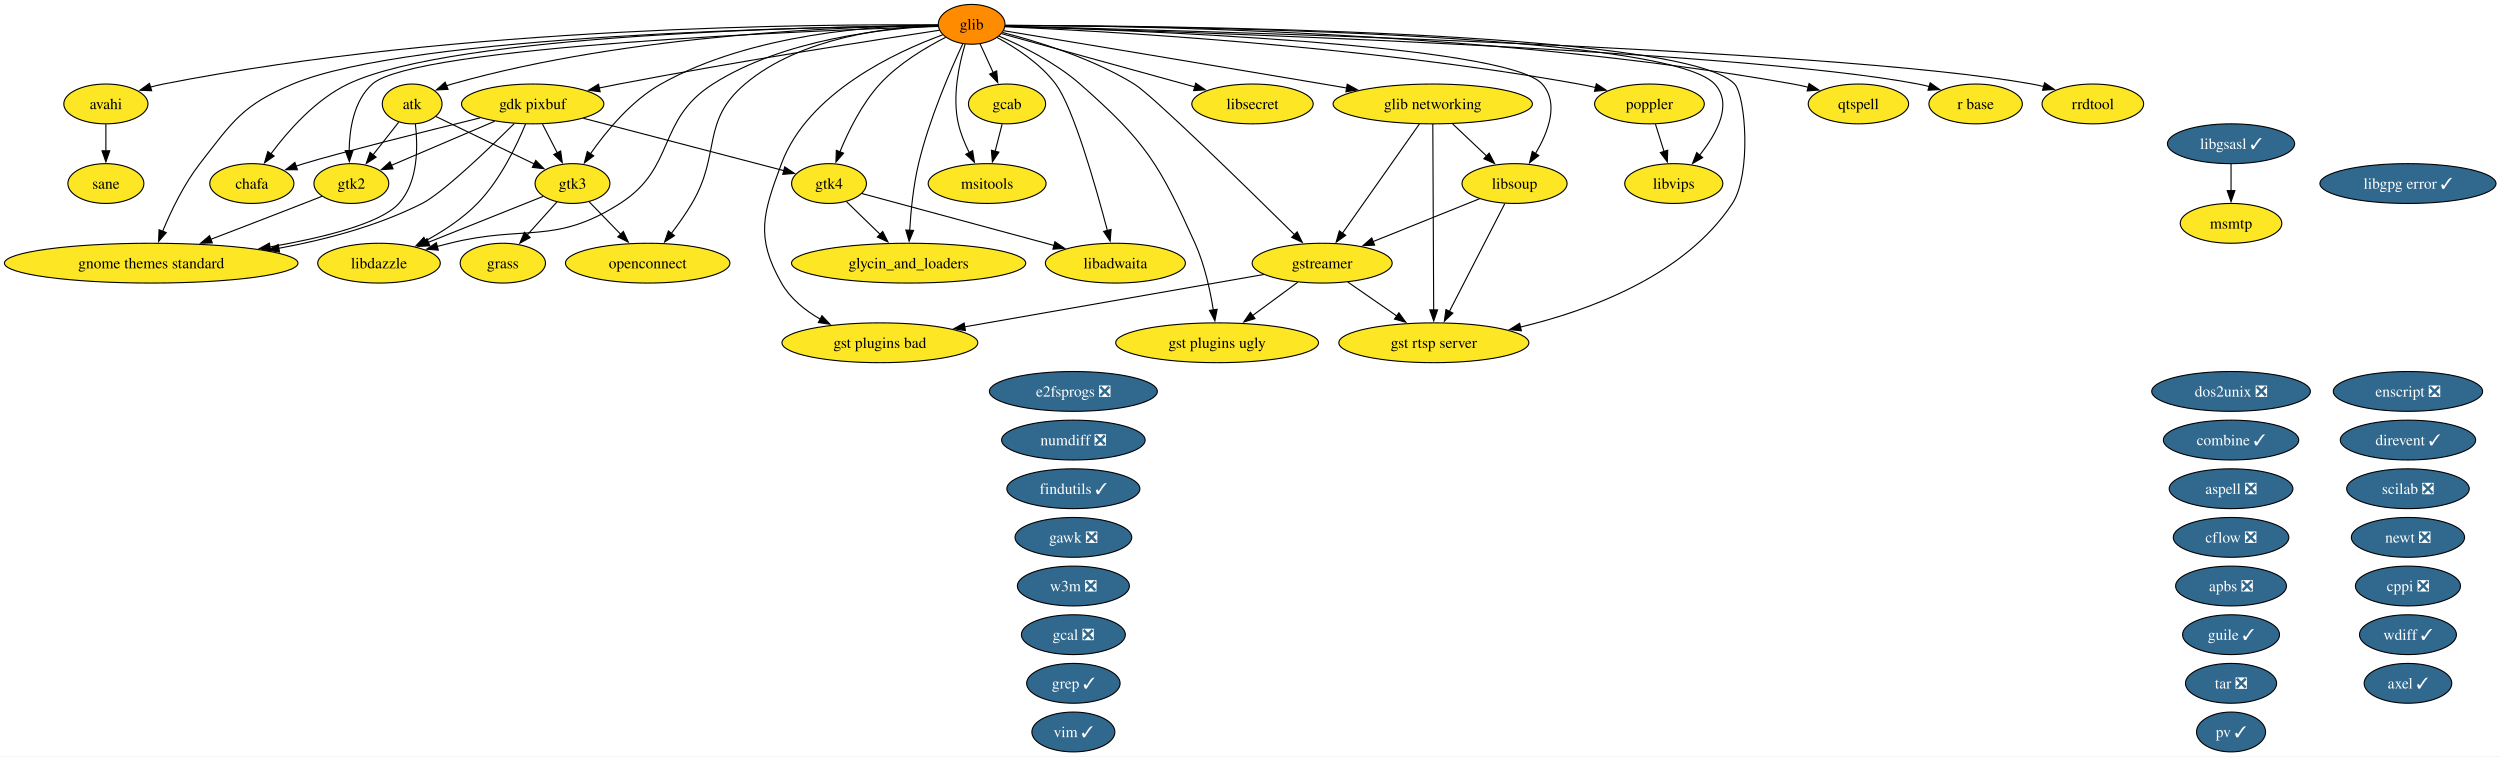
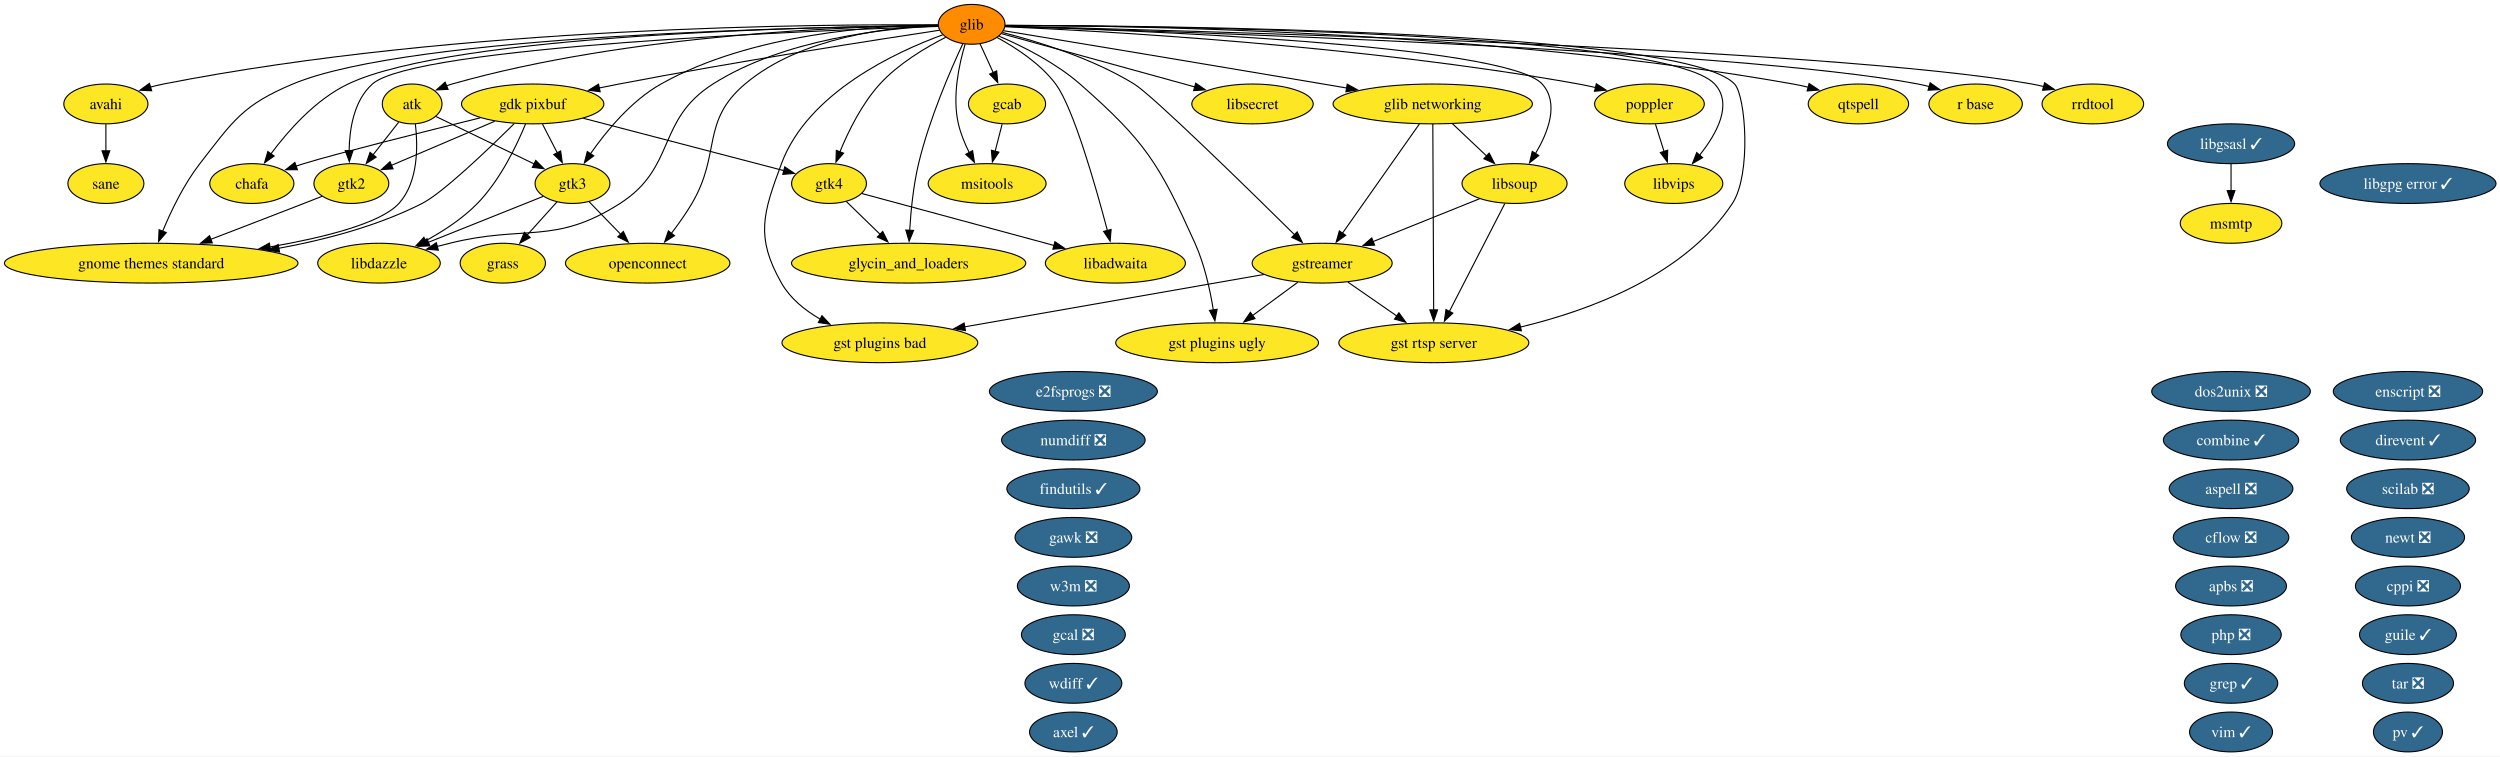
<svg xmlns="http://www.w3.org/2000/svg" xmlns:xlink="http://www.w3.org/1999/xlink" width="2261pt" height="684pt" viewBox="0.00 0.00 2261.00 684.00">
  <g id="graph0" class="graph" transform="scale(1 1) rotate(0) translate(4 680)">
    <polygon fill="white" stroke="none" points="-4,4 -4,-680 2257.37,-680 2257.37,4 -4,4" />
    <g id="node1" class="node">
      <g id="a_node1">
        <a xlink:href="https://github.com/conda-forge/apbs-feedstock/pull/11" xlink:title="apbs ❎">
          <ellipse fill="#31688e" stroke="black" cx="2013.76" cy="-150" rx="50.16" ry="18" />
          <text xml:space="preserve" text-anchor="middle" x="2013.76" y="-145.32" font-family="Times,serif" font-size="14.00" fill="white">apbs ❎</text>
        </a>
      </g>
    </g>
    <g id="node2" class="node">
      <g id="a_node2">
        <a xlink:href="https://github.com/conda-forge/aspell-feedstock/pull/5" xlink:title="aspell ❎">
          <ellipse fill="#31688e" stroke="black" cx="2013.76" cy="-238" rx="55.94" ry="18" />
          <text xml:space="preserve" text-anchor="middle" x="2013.76" y="-233.32" font-family="Times,serif" font-size="14.00" fill="white">aspell ❎</text>
        </a>
      </g>
    </g>
    <g id="node3" class="node">
      <g id="a_node3">
        <a xlink:href="https://github.com/conda-forge/atk-feedstock" xlink:title="atk">
          <ellipse fill="#fde725" stroke="black" cx="368.76" cy="-586" rx="27.01" ry="18" />
          <text xml:space="preserve" text-anchor="middle" x="368.76" y="-581.33" font-family="Times,serif" font-size="14.00">atk</text>
        </a>
      </g>
    </g>
    <g id="node22" class="node">
      <g id="a_node22">
        <a xlink:href="https://github.com/conda-forge/gnome-themes-standard-feedstock" xlink:title="gnome themes standard">
          <ellipse fill="#fde725" stroke="black" cx="132.76" cy="-442" rx="132.76" ry="18" />
          <text xml:space="preserve" text-anchor="middle" x="132.76" y="-437.32" font-family="Times,serif" font-size="14.00">gnome themes standard</text>
        </a>
      </g>
    </g>
    <g id="edge1" class="edge">
      <path fill="none" stroke="black" d="M371.67,-567.91C374.01,-548.06 374.45,-515.52 356.76,-496 340.48,-478.04 289.32,-465.2 239.99,-456.66" />
      <polygon fill="black" stroke="black" points="240.78,-453.24 230.34,-455.04 239.63,-460.14 240.78,-453.24" />
    </g>
    <g id="node29" class="node">
      <g id="a_node29">
        <a xlink:href="https://github.com/conda-forge/gtk2-feedstock" xlink:title="gtk2">
          <ellipse fill="#fde725" stroke="black" cx="313.76" cy="-514" rx="33.85" ry="18" />
          <text xml:space="preserve" text-anchor="middle" x="313.76" y="-509.32" font-family="Times,serif" font-size="14.00">gtk2</text>
        </a>
      </g>
    </g>
    <g id="edge2" class="edge">
      <path fill="none" stroke="black" d="M356.55,-569.46C349.74,-560.8 341.09,-549.79 333.36,-539.95" />
      <polygon fill="black" stroke="black" points="336.17,-537.87 327.24,-532.17 330.67,-542.19 336.17,-537.87" />
    </g>
    <g id="node30" class="node">
      <g id="a_node30">
        <a xlink:href="https://github.com/conda-forge/gtk3-feedstock" xlink:title="gtk3">
          <ellipse fill="#fde725" stroke="black" cx="513.76" cy="-514" rx="33.85" ry="18" />
          <text xml:space="preserve" text-anchor="middle" x="513.76" y="-509.32" font-family="Times,serif" font-size="14.00">gtk3</text>
        </a>
      </g>
    </g>
    <g id="edge3" class="edge">
      <path fill="none" stroke="black" d="M390.15,-574.67C413.62,-563.34 451.63,-544.99 479.31,-531.63" />
      <polygon fill="black" stroke="black" points="480.52,-534.93 488,-527.43 477.47,-528.63 480.52,-534.93" />
    </g>
    <g id="node4" class="node">
      <g id="a_node4">
        <a xlink:href="https://github.com/conda-forge/avahi-feedstock" xlink:title="avahi">
          <ellipse fill="#fde725" stroke="black" cx="91.76" cy="-586" rx="38.06" ry="18" />
          <text xml:space="preserve" text-anchor="middle" x="91.76" y="-581.33" font-family="Times,serif" font-size="14.00">avahi</text>
        </a>
      </g>
    </g>
-     <g id="node50" class="node">
-       <g id="a_node50">
+     <g id="node51" class="node">
+       <g id="a_node51">
        <a xlink:href="https://github.com/conda-forge/sane-feedstock" xlink:title="sane">
          <ellipse fill="#fde725" stroke="black" cx="91.76" cy="-514" rx="34.37" ry="18" />
          <text xml:space="preserve" text-anchor="middle" x="91.76" y="-509.32" font-family="Times,serif" font-size="14.00">sane</text>
        </a>
      </g>
    </g>
    <g id="edge4" class="edge">
      <path fill="none" stroke="black" d="M91.76,-567.7C91.76,-560.41 91.76,-551.73 91.76,-543.54" />
      <polygon fill="black" stroke="black" points="95.26,-543.62 91.76,-533.62 88.26,-543.62 95.26,-543.62" />
    </g>
    <g id="node5" class="node">
      <g id="a_node5">
        <a xlink:href="https://github.com/conda-forge/axel-feedstock/pull/7" xlink:title="axel ✓">
-           <ellipse fill="#31688e" stroke="black" cx="2173.76" cy="-62" rx="39.63" ry="18" />
-           <text xml:space="preserve" text-anchor="middle" x="2173.76" y="-57.33" font-family="Times,serif" font-size="14.00" fill="white">axel ✓</text>
+           <ellipse fill="#31688e" stroke="black" cx="966.76" cy="-18" rx="39.63" ry="18" />
+           <text xml:space="preserve" text-anchor="middle" x="966.76" y="-13.32" font-family="Times,serif" font-size="14.00" fill="white">axel ✓</text>
        </a>
      </g>
    </g>
    <g id="node6" class="node">
      <g id="a_node6">
        <a xlink:href="https://github.com/conda-forge/cflow-feedstock/pull/3" xlink:title="cflow ❎">
          <ellipse fill="#31688e" stroke="black" cx="2013.76" cy="-194" rx="52.26" ry="18" />
          <text xml:space="preserve" text-anchor="middle" x="2013.76" y="-189.32" font-family="Times,serif" font-size="14.00" fill="white">cflow ❎</text>
        </a>
      </g>
    </g>
    <g id="node7" class="node">
      <g id="a_node7">
        <a xlink:href="https://github.com/conda-forge/chafa-feedstock" xlink:title="chafa">
          <ellipse fill="#fde725" stroke="black" cx="223.76" cy="-514" rx="38.06" ry="18" />
          <text xml:space="preserve" text-anchor="middle" x="223.76" y="-509.32" font-family="Times,serif" font-size="14.00">chafa</text>
        </a>
      </g>
    </g>
    <g id="node8" class="node">
      <g id="a_node8">
        <a xlink:href="https://github.com/conda-forge/combine-feedstock/pull/2" xlink:title="combine ✓">
          <ellipse fill="#31688e" stroke="black" cx="2013.76" cy="-282" rx="61.2" ry="18" />
          <text xml:space="preserve" text-anchor="middle" x="2013.76" y="-277.32" font-family="Times,serif" font-size="14.00" fill="white">combine ✓</text>
        </a>
      </g>
    </g>
    <g id="node9" class="node">
      <g id="a_node9">
        <a xlink:href="https://github.com/conda-forge/cppi-feedstock/pull/3" xlink:title="cppi ❎">
          <ellipse fill="#31688e" stroke="black" cx="2173.76" cy="-150" rx="47.53" ry="18" />
          <text xml:space="preserve" text-anchor="middle" x="2173.76" y="-145.32" font-family="Times,serif" font-size="14.00" fill="white">cppi ❎</text>
        </a>
      </g>
    </g>
    <g id="node10" class="node">
      <g id="a_node10">
        <a xlink:href="https://github.com/conda-forge/direvent-feedstock/pull/3" xlink:title="direvent ✓">
          <ellipse fill="#31688e" stroke="black" cx="2173.76" cy="-282" rx="61.2" ry="18" />
          <text xml:space="preserve" text-anchor="middle" x="2173.76" y="-277.32" font-family="Times,serif" font-size="14.00" fill="white">direvent ✓</text>
        </a>
      </g>
    </g>
    <g id="node11" class="node">
      <g id="a_node11">
        <a xlink:href="https://github.com/conda-forge/dos2unix-feedstock/pull/23" xlink:title="dos2unix ❎">
          <ellipse fill="#31688e" stroke="black" cx="2013.76" cy="-326" rx="71.73" ry="18" />
          <text xml:space="preserve" text-anchor="middle" x="2013.76" y="-321.32" font-family="Times,serif" font-size="14.00" fill="white">dos2unix ❎</text>
        </a>
      </g>
    </g>
    <g id="node12" class="node">
      <g id="a_node12">
        <a xlink:href="https://github.com/conda-forge/e2fsprogs-feedstock/pull/18" xlink:title="e2fsprogs ❎">
          <ellipse fill="#31688e" stroke="black" cx="966.76" cy="-326" rx="75.94" ry="18" />
          <text xml:space="preserve" text-anchor="middle" x="966.76" y="-321.32" font-family="Times,serif" font-size="14.00" fill="white">e2fsprogs ❎</text>
        </a>
      </g>
    </g>
    <g id="node13" class="node">
      <g id="a_node13">
        <a xlink:href="https://github.com/conda-forge/enscript-feedstock/pull/2" xlink:title="enscript ❎">
          <ellipse fill="#31688e" stroke="black" cx="2173.76" cy="-326" rx="67.52" ry="18" />
          <text xml:space="preserve" text-anchor="middle" x="2173.76" y="-321.32" font-family="Times,serif" font-size="14.00" fill="white">enscript ❎</text>
        </a>
      </g>
    </g>
    <g id="node14" class="node">
      <g id="a_node14">
        <a xlink:href="https://github.com/conda-forge/findutils-feedstock/pull/17" xlink:title="findutils ✓">
          <ellipse fill="#31688e" stroke="black" cx="966.76" cy="-238" rx="60.15" ry="18" />
          <text xml:space="preserve" text-anchor="middle" x="966.76" y="-233.32" font-family="Times,serif" font-size="14.00" fill="white">findutils ✓</text>
        </a>
      </g>
    </g>
    <g id="node15" class="node">
      <g id="a_node15">
        <a xlink:href="https://github.com/conda-forge/gawk-feedstock/pull/28" xlink:title="gawk ❎">
          <ellipse fill="#31688e" stroke="black" cx="966.76" cy="-194" rx="52.79" ry="18" />
          <text xml:space="preserve" text-anchor="middle" x="966.76" y="-189.32" font-family="Times,serif" font-size="14.00" fill="white">gawk ❎</text>
        </a>
      </g>
    </g>
    <g id="node16" class="node">
      <g id="a_node16">
        <a xlink:href="https://github.com/conda-forge/gcab-feedstock" xlink:title="gcab">
          <ellipse fill="#fde725" stroke="black" cx="906.76" cy="-586" rx="34.9" ry="18" />
          <text xml:space="preserve" text-anchor="middle" x="906.76" y="-581.33" font-family="Times,serif" font-size="14.00">gcab</text>
        </a>
      </g>
    </g>
    <g id="node40" class="node">
      <g id="a_node40">
        <a xlink:href="https://github.com/conda-forge/msitools-feedstock" xlink:title="msitools">
          <ellipse fill="#fde725" stroke="black" cx="888.76" cy="-514" rx="53.31" ry="18" />
          <text xml:space="preserve" text-anchor="middle" x="888.76" y="-509.32" font-family="Times,serif" font-size="14.00">msitools</text>
        </a>
      </g>
    </g>
    <g id="edge5" class="edge">
      <path fill="none" stroke="black" d="M902.31,-567.7C900.41,-560.32 898.15,-551.52 896.02,-543.25" />
      <polygon fill="black" stroke="black" points="899.41,-542.38 893.53,-533.57 892.63,-544.13 899.41,-542.38" />
    </g>
    <g id="node17" class="node">
      <g id="a_node17">
        <a xlink:href="https://github.com/conda-forge/gcal-feedstock/pull/3" xlink:title="gcal ❎">
          <ellipse fill="#31688e" stroke="black" cx="966.76" cy="-106" rx="47" ry="18" />
          <text xml:space="preserve" text-anchor="middle" x="966.76" y="-101.33" font-family="Times,serif" font-size="14.00" fill="white">gcal ❎</text>
        </a>
      </g>
    </g>
    <g id="node18" class="node">
      <g id="a_node18">
        <a xlink:href="https://github.com/conda-forge/gdk-pixbuf-feedstock" xlink:title="gdk pixbuf">
          <ellipse fill="#fde725" stroke="black" cx="477.76" cy="-586" rx="64.36" ry="18" />
          <text xml:space="preserve" text-anchor="middle" x="477.76" y="-581.33" font-family="Times,serif" font-size="14.00">gdk pixbuf</text>
        </a>
      </g>
    </g>
    <g id="edge6" class="edge">
      <path fill="none" stroke="black" d="M430.37,-573.43C378.95,-560.78 300.27,-541.09 270.76,-532 268.4,-531.27 265.98,-530.5 263.55,-529.7" />
      <polygon fill="black" stroke="black" points="264.97,-526.48 254.37,-526.54 262.69,-533.1 264.97,-526.48" />
    </g>
    <g id="edge7" class="edge">
      <path fill="none" stroke="black" d="M461.09,-568.25C437.8,-545.18 396.3,-505.42 377.76,-496 337.87,-475.73 290.5,-463.19 248.1,-455.45" />
      <polygon fill="black" stroke="black" points="248.8,-452.02 238.35,-453.74 247.6,-458.91 248.8,-452.02" />
    </g>
    <g id="edge8" class="edge">
      <path fill="none" stroke="black" d="M443.38,-570.33C416.01,-558.65 377.82,-542.35 349.99,-530.46" />
      <polygon fill="black" stroke="black" points="351.46,-527.29 340.89,-526.58 348.71,-533.73 351.46,-527.29" />
    </g>
    <g id="edge9" class="edge">
      <path fill="none" stroke="black" d="M486.65,-567.7C490.68,-559.87 495.53,-550.44 500.01,-541.73" />
      <polygon fill="black" stroke="black" points="503.05,-543.46 504.51,-532.97 496.83,-540.26 503.05,-543.46" />
    </g>
    <g id="node31" class="node">
      <g id="a_node31">
        <a xlink:href="https://github.com/conda-forge/gtk4-feedstock" xlink:title="gtk4">
          <ellipse fill="#fde725" stroke="black" cx="745.76" cy="-514" rx="33.85" ry="18" />
          <text xml:space="preserve" text-anchor="middle" x="745.76" y="-509.32" font-family="Times,serif" font-size="14.00">gtk4</text>
        </a>
      </g>
    </g>
    <g id="edge10" class="edge">
      <path fill="none" stroke="black" d="M523.52,-573.05C574.45,-559.74 656,-538.44 704.87,-525.68" />
      <polygon fill="black" stroke="black" points="705.71,-529.08 714.5,-523.16 703.94,-522.31 705.71,-529.08" />
    </g>
    <g id="node34" class="node">
      <g id="a_node34">
        <a xlink:href="https://github.com/conda-forge/libdazzle-feedstock" xlink:title="libdazzle">
          <ellipse fill="#fde725" stroke="black" cx="338.76" cy="-442" rx="55.42" ry="18" />
          <text xml:space="preserve" text-anchor="middle" x="338.76" y="-437.32" font-family="Times,serif" font-size="14.00">libdazzle</text>
        </a>
      </g>
    </g>
    <g id="edge11" class="edge">
      <path fill="none" stroke="black" d="M471.32,-567.89C463.4,-548.61 448.42,-517.19 427.76,-496 414.34,-482.24 396.63,-470.74 380.53,-462" />
      <polygon fill="black" stroke="black" points="382.6,-459.14 372.12,-457.62 379.37,-465.35 382.6,-459.14" />
    </g>
    <g id="node19" class="node">
      <g id="a_node19">
        <a xlink:href="https://github.com/conda-forge/glib-feedstock" xlink:title="glib">
          <ellipse fill="#ff8c00" stroke="black" cx="874.76" cy="-658" rx="30.16" ry="18" />
          <text xml:space="preserve" text-anchor="middle" x="874.76" y="-653.33" font-family="Times,serif" font-size="14.00">glib</text>
        </a>
      </g>
    </g>
    <g id="edge12" class="edge">
      <path fill="none" stroke="black" d="M844.4,-656.99C768.67,-656.25 565.89,-649.77 404.76,-604 403.13,-603.54 401.5,-603.01 399.86,-602.44" />
      <polygon fill="black" stroke="black" points="401.22,-599.21 390.64,-598.66 398.57,-605.69 401.22,-599.21" />
    </g>
    <g id="edge13" class="edge">
      <path fill="none" stroke="black" d="M844.11,-657.43C743.02,-658.28 411.25,-656.6 143.76,-604 139.91,-603.24 135.96,-602.29 132.02,-601.22" />
      <polygon fill="black" stroke="black" points="133.16,-597.91 122.57,-598.41 131.16,-604.62 133.16,-597.91" />
    </g>
    <g id="edge14" class="edge">
      <path fill="none" stroke="black" d="M844.41,-656.87C741.45,-656.01 406.51,-649.69 310.76,-604 281.46,-590.02 256.59,-561.81 241.04,-540.87" />
      <polygon fill="black" stroke="black" points="243.92,-538.88 235.25,-532.79 238.23,-542.96 243.92,-538.88" />
    </g>
    <g id="edge15" class="edge">
      <path fill="none" stroke="black" d="M882.34,-640.41C885.91,-632.59 890.27,-623.06 894.31,-614.23" />
      <polygon fill="black" stroke="black" points="897.4,-615.88 898.37,-605.33 891.03,-612.97 897.4,-615.88" />
    </g>
    <g id="edge16" class="edge">
      <path fill="none" stroke="black" d="M845.64,-652.66C789.44,-644.18 662.17,-624.42 555.76,-604 549.89,-602.87 543.78,-601.64 537.68,-600.38" />
      <polygon fill="black" stroke="black" points="538.76,-597.03 528.26,-598.39 537.32,-603.88 538.76,-597.03" />
    </g>
    <g id="node20" class="node">
      <g id="a_node20">
        <a xlink:href="https://github.com/conda-forge/glib-networking-feedstock" xlink:title="glib networking">
          <ellipse fill="#fde725" stroke="black" cx="1291.76" cy="-586" rx="90.14" ry="18" />
          <text xml:space="preserve" text-anchor="middle" x="1291.76" y="-581.33" font-family="Times,serif" font-size="14.00">glib networking</text>
        </a>
      </g>
    </g>
    <g id="edge17" class="edge">
      <path fill="none" stroke="black" d="M903.7,-652.22C959.59,-642.99 1086.25,-622.02 1192.76,-604 1199.64,-602.84 1206.79,-601.62 1213.96,-600.4" />
      <polygon fill="black" stroke="black" points="1214.44,-603.87 1223.7,-598.73 1213.26,-596.97 1214.44,-603.87" />
    </g>
    <g id="node21" class="node">
      <g id="a_node21">
        <a xlink:href="https://github.com/conda-forge/glycin_and_loaders-feedstock" xlink:title="glycin_and_loaders">
          <ellipse fill="#fde725" stroke="black" cx="817.76" cy="-442" rx="105.92" ry="18" />
          <text xml:space="preserve" text-anchor="middle" x="817.76" y="-437.32" font-family="Times,serif" font-size="14.00">glycin_and_loaders</text>
        </a>
      </g>
    </g>
    <g id="edge18" class="edge">
      <path fill="none" stroke="black" d="M866.77,-640.47C855.8,-616.96 836.34,-572.25 826.76,-532 822.04,-512.21 819.8,-489.37 818.73,-471.78" />
      <polygon fill="black" stroke="black" points="822.22,-471.61 818.22,-461.8 815.23,-471.96 822.22,-471.61" />
    </g>
    <g id="edge19" class="edge">
      <path fill="none" stroke="black" d="M844.18,-656.82C735.39,-655.79 367.92,-648.98 260.76,-604 215.42,-584.97 206.93,-570.82 176.76,-532 162.3,-513.4 150.74,-489.3 143.11,-470.87" />
      <polygon fill="black" stroke="black" points="146.38,-469.63 139.43,-461.64 139.88,-472.22 146.38,-469.63" />
    </g>
    <g id="node25" class="node">
      <g id="a_node25">
        <a xlink:href="https://github.com/conda-forge/gst-plugins-bad-feedstock" xlink:title="gst plugins bad">
          <ellipse fill="#fde725" stroke="black" cx="791.76" cy="-370" rx="88.56" ry="18" />
          <text xml:space="preserve" text-anchor="middle" x="791.76" y="-365.32" font-family="Times,serif" font-size="14.00">gst plugins bad</text>
        </a>
      </g>
    </g>
    <g id="edge20" class="edge">
      <path fill="none" stroke="black" d="M848.57,-648.51C806.62,-633.19 726.65,-596.37 702.76,-532 686.05,-487 679.04,-465.73 702.76,-424 710.69,-410.04 723.93,-399.36 737.79,-391.39" />
      <polygon fill="black" stroke="black" points="739.38,-394.51 746.6,-386.75 736.12,-388.31 739.38,-394.51" />
    </g>
    <g id="node26" class="node">
      <g id="a_node26">
        <a xlink:href="https://github.com/conda-forge/gst-plugins-ugly-feedstock" xlink:title="gst plugins ugly">
          <ellipse fill="#fde725" stroke="black" cx="1096.76" cy="-370" rx="91.72" ry="18" />
          <text xml:space="preserve" text-anchor="middle" x="1096.76" y="-365.32" font-family="Times,serif" font-size="14.00">gst plugins ugly</text>
        </a>
      </g>
    </g>
    <g id="edge21" class="edge">
      <path fill="none" stroke="black" d="M899.61,-647.29C920.66,-638.25 950.81,-623.27 972.76,-604 1032.08,-551.91 1044.33,-531.98 1076.76,-460 1085.41,-440.79 1090.47,-417.5 1093.34,-399.56" />
      <polygon fill="black" stroke="black" points="1096.77,-400.28 1094.74,-389.88 1089.84,-399.28 1096.77,-400.28" />
    </g>
    <g id="node27" class="node">
      <g id="a_node27">
        <a xlink:href="https://github.com/conda-forge/gst-rtsp-server-feedstock" xlink:title="gst rtsp server">
          <ellipse fill="#fde725" stroke="black" cx="1292.76" cy="-370" rx="85.93" ry="18" />
          <text xml:space="preserve" text-anchor="middle" x="1292.76" y="-365.32" font-family="Times,serif" font-size="14.00">gst rtsp server</text>
        </a>
      </g>
    </g>
    <g id="edge22" class="edge">
      <path fill="none" stroke="black" d="M905.21,-657.03C1032.74,-656.86 1519.4,-652.98 1564.76,-604 1574.92,-593.03 1579.97,-522.14 1562.76,-496 1520.07,-431.2 1434.5,-399.4 1371.08,-384.19" />
      <polygon fill="black" stroke="black" points="1371.91,-380.8 1361.38,-381.97 1370.35,-387.62 1371.91,-380.8" />
    </g>
    <g id="node28" class="node">
      <g id="a_node28">
        <a xlink:href="https://github.com/conda-forge/gstreamer-feedstock" xlink:title="gstreamer">
          <ellipse fill="#fde725" stroke="black" cx="1191.76" cy="-442" rx="63.31" ry="18" />
          <text xml:space="preserve" text-anchor="middle" x="1191.76" y="-437.32" font-family="Times,serif" font-size="14.00">gstreamer</text>
        </a>
      </g>
    </g>
    <g id="edge23" class="edge">
      <path fill="none" stroke="black" d="M902.83,-650.57C933.59,-642.71 983.64,-627.48 1021.76,-604 1038.18,-593.88 1123.73,-510.23 1166.85,-467.67" />
      <polygon fill="black" stroke="black" points="1169.15,-470.32 1173.8,-460.81 1164.23,-465.34 1169.15,-470.32" />
    </g>
    <g id="edge24" class="edge">
      <path fill="none" stroke="black" d="M844.27,-656.09C735.52,-652.56 371.1,-638.24 332.76,-604 316.09,-589.11 312.04,-563.51 311.75,-543.57" />
      <polygon fill="black" stroke="black" points="315.25,-543.9 311.94,-533.84 308.25,-543.77 315.25,-543.9" />
    </g>
    <g id="edge25" class="edge">
      <path fill="none" stroke="black" d="M844.32,-657.47C790.32,-657.01 675.74,-650.13 593.76,-604 566.84,-588.85 544.2,-561.28 529.95,-540.83" />
      <polygon fill="black" stroke="black" points="532.98,-539.05 524.5,-532.7 527.17,-542.95 532.98,-539.05" />
    </g>
    <g id="edge26" class="edge">
      <path fill="none" stroke="black" d="M851.27,-646.27C833.21,-637.08 808.58,-622.44 791.76,-604 775.46,-586.15 763.31,-561.46 755.59,-542.61" />
      <polygon fill="black" stroke="black" points="758.91,-541.47 752.02,-533.42 752.38,-544.01 758.91,-541.47" />
    </g>
    <g id="node33" class="node">
      <g id="a_node33">
        <a xlink:href="https://github.com/conda-forge/libadwaita-feedstock" xlink:title="libadwaita">
          <ellipse fill="#fde725" stroke="black" cx="1004.76" cy="-442" rx="63.31" ry="18" />
          <text xml:space="preserve" text-anchor="middle" x="1004.76" y="-437.32" font-family="Times,serif" font-size="14.00">libadwaita</text>
        </a>
      </g>
    </g>
    <g id="edge27" class="edge">
      <path fill="none" stroke="black" d="M897.69,-646.09C914.56,-636.99 936.87,-622.54 950.76,-604 966.68,-582.74 986.94,-511.63 997.55,-471.39" />
      <polygon fill="black" stroke="black" points="1000.88,-472.47 1000.01,-461.92 994.1,-470.71 1000.88,-472.47" />
    </g>
    <g id="edge28" class="edge">
      <path fill="none" stroke="black" d="M844.22,-656.5C797.02,-654.4 705.08,-644.89 640.76,-604 589.44,-571.38 607.96,-528.8 556.76,-496 497.57,-458.09 470.95,-477.02 402.76,-460 399.02,-459.07 395.16,-458.09 391.28,-457.09" />
      <polygon fill="black" stroke="black" points="392.39,-453.76 381.83,-454.63 390.63,-460.53 392.39,-453.76" />
    </g>
    <g id="node37" class="node">
      <g id="a_node37">
        <a xlink:href="https://github.com/conda-forge/libsecret-feedstock" xlink:title="libsecret">
          <ellipse fill="#fde725" stroke="black" cx="1128.76" cy="-586" rx="54.89" ry="18" />
          <text xml:space="preserve" text-anchor="middle" x="1128.76" y="-581.33" font-family="Times,serif" font-size="14.00">libsecret</text>
        </a>
      </g>
    </g>
    <g id="edge29" class="edge">
      <path fill="none" stroke="black" d="M901.94,-649.51C943.52,-638.05 1023.66,-615.96 1076.68,-601.35" />
      <polygon fill="black" stroke="black" points="1077.39,-604.79 1086.1,-598.76 1075.53,-598.04 1077.39,-604.79" />
    </g>
    <g id="node38" class="node">
      <g id="a_node38">
        <a xlink:href="https://github.com/conda-forge/libsoup-feedstock" xlink:title="libsoup">
          <ellipse fill="#fde725" stroke="black" cx="1365.76" cy="-514" rx="47.53" ry="18" />
          <text xml:space="preserve" text-anchor="middle" x="1365.76" y="-509.32" font-family="Times,serif" font-size="14.00">libsoup</text>
        </a>
      </g>
    </g>
    <g id="edge30" class="edge">
      <path fill="none" stroke="black" d="M905.12,-656.2C1010.83,-653.1 1358.06,-640.23 1390.76,-604 1406.32,-586.75 1396.29,-560.55 1384.63,-541.04" />
      <polygon fill="black" stroke="black" points="1387.68,-539.32 1379.33,-532.8 1381.8,-543.1 1387.68,-539.32" />
    </g>
    <g id="node39" class="node">
      <g id="a_node39">
        <a xlink:href="https://github.com/conda-forge/libvips-feedstock" xlink:title="libvips">
          <ellipse fill="#fde725" stroke="black" cx="1509.76" cy="-514" rx="44.37" ry="18" />
          <text xml:space="preserve" text-anchor="middle" x="1509.76" y="-509.32" font-family="Times,serif" font-size="14.00">libvips</text>
        </a>
      </g>
    </g>
    <g id="edge31" class="edge">
      <path fill="none" stroke="black" d="M905.26,-656.97C1030.76,-656.52 1502.72,-651.64 1546.76,-604 1563.52,-585.86 1548.65,-559.05 1533.05,-539.59" />
      <polygon fill="black" stroke="black" points="1535.84,-537.47 1526.69,-532.12 1530.51,-542.01 1535.84,-537.47" />
    </g>
    <g id="edge32" class="edge">
      <path fill="none" stroke="black" d="M868.88,-640.1C863.45,-622.07 857.01,-592.76 862.76,-568 864.82,-559.11 868.59,-550 872.63,-541.89" />
      <polygon fill="black" stroke="black" points="875.62,-543.72 877.26,-533.25 869.45,-540.41 875.62,-543.72" />
    </g>
    <g id="node44" class="node">
      <g id="a_node44">
        <a xlink:href="https://github.com/conda-forge/openconnect-feedstock" xlink:title="openconnect">
          <ellipse fill="#fde725" stroke="black" cx="581.76" cy="-442" rx="74.36" ry="18" />
          <text xml:space="preserve" text-anchor="middle" x="581.76" y="-437.32" font-family="Times,serif" font-size="14.00">openconnect</text>
        </a>
      </g>
    </g>
    <g id="edge33" class="edge">
      <path fill="none" stroke="black" d="M844.27,-657.06C800.63,-655.55 720.1,-646.65 669.76,-604 629.67,-570.05 648.42,-541.26 621.76,-496 616.31,-486.76 609.55,-477.24 603.14,-468.86" />
      <polygon fill="black" stroke="black" points="606.01,-466.85 597.07,-461.15 600.5,-471.18 606.01,-466.85" />
    </g>
-     <g id="node45" class="node">
-       <g id="a_node45">
+     <g id="node46" class="node">
+       <g id="a_node46">
        <a xlink:href="https://github.com/conda-forge/poppler-feedstock" xlink:title="poppler">
          <ellipse fill="#fde725" stroke="black" cx="1487.76" cy="-586" rx="49.63" ry="18" />
          <text xml:space="preserve" text-anchor="middle" x="1487.76" y="-581.33" font-family="Times,serif" font-size="14.00">poppler</text>
        </a>
      </g>
    </g>
    <g id="edge34" class="edge">
      <path fill="none" stroke="black" d="M905.05,-655.81C988.4,-652.18 1227.96,-639.21 1423.76,-604 1428.73,-603.11 1433.88,-602.02 1439,-600.83" />
      <polygon fill="black" stroke="black" points="1439.74,-604.25 1448.61,-598.46 1438.07,-597.45 1439.74,-604.25" />
    </g>
-     <g id="node47" class="node">
-       <g id="a_node47">
+     <g id="node48" class="node">
+       <g id="a_node48">
        <a xlink:href="https://github.com/conda-forge/qtspell-feedstock" xlink:title="qtspell">
          <ellipse fill="#fde725" stroke="black" cx="1676.76" cy="-586" rx="45.42" ry="18" />
          <text xml:space="preserve" text-anchor="middle" x="1676.76" y="-581.33" font-family="Times,serif" font-size="14.00">qtspell</text>
        </a>
      </g>
    </g>
    <g id="edge35" class="edge">
      <path fill="none" stroke="black" d="M905.11,-657.1C1006.79,-656.96 1344.32,-652.59 1617.76,-604 1622.17,-603.21 1626.74,-602.23 1631.27,-601.13" />
      <polygon fill="black" stroke="black" points="1632.16,-604.51 1640.95,-598.59 1630.39,-597.74 1632.16,-604.51" />
    </g>
-     <g id="node48" class="node">
-       <g id="a_node48">
+     <g id="node49" class="node">
+       <g id="a_node49">
        <a xlink:href="https://github.com/conda-forge/r-base-feedstock" xlink:title="r base">
          <ellipse fill="#fde725" stroke="black" cx="1782.76" cy="-586" rx="42.26" ry="18" />
          <text xml:space="preserve" text-anchor="middle" x="1782.76" y="-581.33" font-family="Times,serif" font-size="14.00">r base</text>
        </a>
      </g>
    </g>
    <g id="edge36" class="edge">
      <path fill="none" stroke="black" d="M905.18,-656.15C1037.99,-652.29 1567.51,-635.21 1730.76,-604 1734.1,-603.36 1737.53,-602.57 1740.95,-601.68" />
      <polygon fill="black" stroke="black" points="1741.65,-605.11 1750.29,-598.98 1739.71,-598.39 1741.65,-605.11" />
    </g>
-     <g id="node49" class="node">
-       <g id="a_node49">
+     <g id="node50" class="node">
+       <g id="a_node50">
        <a xlink:href="https://github.com/conda-forge/rrdtool-feedstock" xlink:title="rrdtool">
          <ellipse fill="#fde725" stroke="black" cx="1888.76" cy="-586" rx="45.95" ry="18" />
          <text xml:space="preserve" text-anchor="middle" x="1888.76" y="-581.33" font-family="Times,serif" font-size="14.00">rrdtool</text>
        </a>
      </g>
    </g>
    <g id="edge37" class="edge">
      <path fill="none" stroke="black" d="M904.94,-656.32C1046.9,-653 1648.91,-637.16 1833.76,-604 1837.3,-603.36 1840.93,-602.57 1844.56,-601.68" />
      <polygon fill="black" stroke="black" points="1845.14,-605.15 1853.88,-599.15 1843.31,-598.39 1845.14,-605.15" />
    </g>
    <g id="edge38" class="edge">
      <path fill="none" stroke="black" d="M1291.84,-567.85C1292.01,-531.14 1292.41,-444.66 1292.62,-399.53" />
      <polygon fill="black" stroke="black" points="1296.12,-399.76 1292.67,-389.75 1289.12,-399.73 1296.12,-399.76" />
    </g>
    <g id="edge39" class="edge">
      <path fill="none" stroke="black" d="M1279.69,-567.87C1262.33,-543.22 1230.16,-497.54 1209.92,-468.79" />
      <polygon fill="black" stroke="black" points="1213.04,-467.15 1204.42,-460.99 1207.32,-471.18 1213.04,-467.15" />
    </g>
    <g id="edge40" class="edge">
      <path fill="none" stroke="black" d="M1309.67,-568.05C1318.96,-559.27 1330.46,-548.39 1340.62,-538.77" />
      <polygon fill="black" stroke="black" points="1342.81,-541.52 1347.67,-532.11 1338,-536.44 1342.81,-541.52" />
    </g>
    <g id="node23" class="node">
      <g id="a_node23">
        <a xlink:href="https://github.com/conda-forge/grass-feedstock" xlink:title="grass">
          <ellipse fill="#fde725" stroke="black" cx="450.76" cy="-442" rx="38.58" ry="18" />
          <text xml:space="preserve" text-anchor="middle" x="450.76" y="-437.32" font-family="Times,serif" font-size="14.00">grass</text>
        </a>
      </g>
    </g>
    <g id="node24" class="node">
      <g id="a_node24">
        <a xlink:href="https://github.com/conda-forge/grep-feedstock/pull/22" xlink:title="grep ✓">
-           <ellipse fill="#31688e" stroke="black" cx="966.76" cy="-62" rx="42.26" ry="18" />
-           <text xml:space="preserve" text-anchor="middle" x="966.76" y="-57.33" font-family="Times,serif" font-size="14.00" fill="white">grep ✓</text>
+           <ellipse fill="#31688e" stroke="black" cx="2013.76" cy="-62" rx="42.26" ry="18" />
+           <text xml:space="preserve" text-anchor="middle" x="2013.76" y="-57.33" font-family="Times,serif" font-size="14.00" fill="white">grep ✓</text>
        </a>
      </g>
    </g>
    <g id="edge41" class="edge">
      <path fill="none" stroke="black" d="M1139.05,-431.78C1069.76,-419.65 947.53,-398.26 868.11,-384.36" />
      <polygon fill="black" stroke="black" points="869.14,-380.99 858.69,-382.71 867.93,-387.88 869.14,-380.99" />
    </g>
    <g id="edge42" class="edge">
      <path fill="none" stroke="black" d="M1169.72,-424.76C1157.52,-415.77 1142.13,-404.44 1128.64,-394.49" />
      <polygon fill="black" stroke="black" points="1131.01,-391.89 1120.88,-388.78 1126.85,-397.53 1131.01,-391.89" />
    </g>
    <g id="edge43" class="edge">
      <path fill="none" stroke="black" d="M1214.93,-424.94C1228.11,-415.8 1244.86,-404.2 1259.43,-394.1" />
      <polygon fill="black" stroke="black" points="1261.17,-397.15 1267.39,-388.58 1257.18,-391.4 1261.17,-397.15" />
    </g>
    <g id="edge44" class="edge">
      <path fill="none" stroke="black" d="M287.39,-502.53C281.9,-500.36 276.14,-498.1 270.76,-496 243.03,-485.2 212.11,-473.31 186.58,-463.53" />
      <polygon fill="black" stroke="black" points="188,-460.33 177.41,-460.02 185.5,-466.87 188,-460.33" />
    </g>
    <g id="edge45" class="edge">
      <path fill="none" stroke="black" d="M499.77,-497.46C491.81,-488.62 481.66,-477.34 472.66,-467.34" />
      <polygon fill="black" stroke="black" points="475.44,-465.19 466.15,-460.1 470.24,-469.88 475.44,-465.19" />
    </g>
    <g id="edge46" class="edge">
      <path fill="none" stroke="black" d="M487.18,-502.37C459.69,-491.37 416.27,-474.01 383.48,-460.89" />
      <polygon fill="black" stroke="black" points="384.8,-457.65 374.21,-457.18 382.2,-464.15 384.8,-457.65" />
    </g>
    <g id="edge47" class="edge">
      <path fill="none" stroke="black" d="M528.85,-497.46C537.2,-488.87 547.78,-477.97 557.29,-468.19" />
      <polygon fill="black" stroke="black" points="559.77,-470.66 564.22,-461.05 554.74,-465.78 559.77,-470.66" />
    </g>
    <g id="edge48" class="edge">
      <path fill="none" stroke="black" d="M761.38,-497.81C770.3,-489.14 781.7,-478.05 791.92,-468.12" />
      <polygon fill="black" stroke="black" points="794.32,-470.66 799.05,-461.18 789.44,-465.64 794.32,-470.66" />
    </g>
    <g id="edge49" class="edge">
      <path fill="none" stroke="black" d="M775.47,-504.97C817.77,-493.54 896.11,-472.36 949.32,-457.98" />
      <polygon fill="black" stroke="black" points="950.07,-461.41 958.81,-455.42 948.24,-454.65 950.07,-461.41" />
    </g>
    <g id="node32" class="node">
      <g id="a_node32">
        <a xlink:href="https://github.com/conda-forge/guile-feedstock/pull/21" xlink:title="guile ✓">
-           <ellipse fill="#31688e" stroke="black" cx="2013.76" cy="-106" rx="43.84" ry="18" />
-           <text xml:space="preserve" text-anchor="middle" x="2013.76" y="-101.33" font-family="Times,serif" font-size="14.00" fill="white">guile ✓</text>
+           <ellipse fill="#31688e" stroke="black" cx="2173.76" cy="-106" rx="43.84" ry="18" />
+           <text xml:space="preserve" text-anchor="middle" x="2173.76" y="-101.33" font-family="Times,serif" font-size="14.00" fill="white">guile ✓</text>
        </a>
      </g>
    </g>
    <g id="node35" class="node">
      <g id="a_node35">
        <a xlink:href="https://github.com/conda-forge/libgpg-error-feedstock/pull/49" xlink:title="libgpg error ✓">
          <ellipse fill="#31688e" stroke="black" cx="2173.76" cy="-514" rx="79.62" ry="18" />
          <text xml:space="preserve" text-anchor="middle" x="2173.76" y="-509.32" font-family="Times,serif" font-size="14.00" fill="white">libgpg error ✓</text>
        </a>
      </g>
    </g>
    <g id="node36" class="node">
      <g id="a_node36">
        <a xlink:href="https://github.com/conda-forge/libgsasl-feedstock/pull/36" xlink:title="libgsasl ✓">
          <ellipse fill="#31688e" stroke="black" cx="2013.76" cy="-550" rx="57.52" ry="18" />
          <text xml:space="preserve" text-anchor="middle" x="2013.76" y="-545.33" font-family="Times,serif" font-size="14.00" fill="white">libgsasl ✓</text>
        </a>
      </g>
    </g>
    <g id="node41" class="node">
      <g id="a_node41">
        <a xlink:href="https://github.com/conda-forge/msmtp-feedstock" xlink:title="msmtp">
          <ellipse fill="#fde725" stroke="black" cx="2013.76" cy="-478" rx="45.95" ry="18" />
          <text xml:space="preserve" text-anchor="middle" x="2013.76" y="-473.32" font-family="Times,serif" font-size="14.00">msmtp</text>
        </a>
      </g>
    </g>
    <g id="edge50" class="edge">
      <path fill="none" stroke="black" d="M2013.76,-531.7C2013.76,-524.41 2013.76,-515.73 2013.76,-507.54" />
      <polygon fill="black" stroke="black" points="2017.26,-507.62 2013.76,-497.62 2010.26,-507.62 2017.26,-507.62" />
    </g>
    <g id="edge51" class="edge">
      <path fill="none" stroke="black" d="M1356.95,-495.87C1344.51,-471.67 1321.65,-427.21 1306.84,-398.39" />
      <polygon fill="black" stroke="black" points="1309.97,-396.83 1302.28,-389.54 1303.74,-400.03 1309.97,-396.83" />
    </g>
    <g id="edge52" class="edge">
      <path fill="none" stroke="black" d="M1334.24,-500.32C1307.26,-489.47 1268.06,-473.7 1237.6,-461.44" />
      <polygon fill="black" stroke="black" points="1239.21,-458.32 1228.63,-457.83 1236.6,-464.81 1239.21,-458.32" />
    </g>
    <g id="node42" class="node">
      <g id="a_node42">
        <a xlink:href="https://github.com/conda-forge/newt-feedstock/pull/39" xlink:title="newt ❎">
          <ellipse fill="#31688e" stroke="black" cx="2173.76" cy="-194" rx="51.21" ry="18" />
          <text xml:space="preserve" text-anchor="middle" x="2173.76" y="-189.32" font-family="Times,serif" font-size="14.00" fill="white">newt ❎</text>
        </a>
      </g>
    </g>
    <g id="node43" class="node">
      <g id="a_node43">
        <a xlink:href="https://github.com/conda-forge/numdiff-feedstock/pull/2" xlink:title="numdiff ❎">
          <ellipse fill="#31688e" stroke="black" cx="966.76" cy="-282" rx="64.89" ry="18" />
          <text xml:space="preserve" text-anchor="middle" x="966.76" y="-277.32" font-family="Times,serif" font-size="14.00" fill="white">numdiff ❎</text>
        </a>
      </g>
    </g>
+     <g id="node45" class="node">
+       <g id="a_node45">
+         <a xlink:href="https://github.com/conda-forge/php-feedstock/pull/137" xlink:title="php ❎">
+           <ellipse fill="#31688e" stroke="black" cx="2013.76" cy="-106" rx="45.42" ry="18" />
+           <text xml:space="preserve" text-anchor="middle" x="2013.76" y="-101.33" font-family="Times,serif" font-size="14.00" fill="white">php ❎</text>
+         </a>
+       </g>
+     </g>
    <g id="edge53" class="edge">
      <path fill="none" stroke="black" d="M1493.19,-567.7C1495.54,-560.24 1498.34,-551.32 1500.97,-542.97" />
      <polygon fill="black" stroke="black" points="1504.27,-544.14 1503.93,-533.55 1497.59,-542.04 1504.27,-544.14" />
    </g>
-     <g id="node46" class="node">
-       <g id="a_node46">
+     <g id="node47" class="node">
+       <g id="a_node47">
        <a xlink:href="https://github.com/conda-forge/pv-feedstock/pull/14" xlink:title="pv ✓">
-           <ellipse fill="#31688e" stroke="black" cx="2013.76" cy="-18" rx="31.22" ry="18" />
-           <text xml:space="preserve" text-anchor="middle" x="2013.76" y="-13.32" font-family="Times,serif" font-size="14.00" fill="white">pv ✓</text>
-         </a>
-       </g>
-     </g>
-     <g id="node51" class="node">
-       <g id="a_node51">
+           <ellipse fill="#31688e" stroke="black" cx="2173.76" cy="-18" rx="31.22" ry="18" />
+           <text xml:space="preserve" text-anchor="middle" x="2173.76" y="-13.32" font-family="Times,serif" font-size="14.00" fill="white">pv ✓</text>
+         </a>
+       </g>
+     </g>
+     <g id="node52" class="node">
+       <g id="a_node52">
        <a xlink:href="https://github.com/conda-forge/scilab-feedstock/pull/64" xlink:title="scilab ❎">
          <ellipse fill="#31688e" stroke="black" cx="2173.76" cy="-238" rx="55.42" ry="18" />
          <text xml:space="preserve" text-anchor="middle" x="2173.76" y="-233.32" font-family="Times,serif" font-size="14.00" fill="white">scilab ❎</text>
        </a>
      </g>
    </g>
-     <g id="node52" class="node">
-       <g id="a_node52">
-         <a xlink:href="https://github.com/conda-forge/tar-feedstock/pull/21" xlink:title="tar ❎">
-           <ellipse fill="#31688e" stroke="black" cx="2013.76" cy="-62" rx="41.21" ry="18" />
-           <text xml:space="preserve" text-anchor="middle" x="2013.76" y="-57.33" font-family="Times,serif" font-size="14.00" fill="white">tar ❎</text>
-         </a>
-       </g>
-     </g>
    <g id="node53" class="node">
      <g id="a_node53">
-         <a xlink:href="https://github.com/conda-forge/vim-feedstock/pull/1693" xlink:title="vim ✓">
-           <ellipse fill="#31688e" stroke="black" cx="966.76" cy="-18" rx="37.53" ry="18" />
-           <text xml:space="preserve" text-anchor="middle" x="966.76" y="-13.32" font-family="Times,serif" font-size="14.00" fill="white">vim ✓</text>
+         <a xlink:href="https://github.com/conda-forge/tar-feedstock/pull/21" xlink:title="tar ❎">
+           <ellipse fill="#31688e" stroke="black" cx="2173.76" cy="-62" rx="41.21" ry="18" />
+           <text xml:space="preserve" text-anchor="middle" x="2173.76" y="-57.33" font-family="Times,serif" font-size="14.00" fill="white">tar ❎</text>
        </a>
      </g>
    </g>
    <g id="node54" class="node">
      <g id="a_node54">
+         <a xlink:href="https://github.com/conda-forge/vim-feedstock/pull/1693" xlink:title="vim ✓">
+           <ellipse fill="#31688e" stroke="black" cx="2013.76" cy="-18" rx="37.53" ry="18" />
+           <text xml:space="preserve" text-anchor="middle" x="2013.76" y="-13.32" font-family="Times,serif" font-size="14.00" fill="white">vim ✓</text>
+         </a>
+       </g>
+     </g>
+     <g id="node55" class="node">
+       <g id="a_node55">
        <a xlink:href="https://github.com/conda-forge/w3m-feedstock/pull/14" xlink:title="w3m ❎">
          <ellipse fill="#31688e" stroke="black" cx="966.76" cy="-150" rx="50.68" ry="18" />
          <text xml:space="preserve" text-anchor="middle" x="966.76" y="-145.32" font-family="Times,serif" font-size="14.00" fill="white">w3m ❎</text>
        </a>
      </g>
    </g>
-     <g id="node55" class="node">
-       <g id="a_node55">
+     <g id="node56" class="node">
+       <g id="a_node56">
        <a xlink:href="https://github.com/conda-forge/wdiff-feedstock/pull/4" xlink:title="wdiff ✓">
-           <ellipse fill="#31688e" stroke="black" cx="2173.76" cy="-106" rx="43.84" ry="18" />
-           <text xml:space="preserve" text-anchor="middle" x="2173.76" y="-101.33" font-family="Times,serif" font-size="14.00" fill="white">wdiff ✓</text>
+           <ellipse fill="#31688e" stroke="black" cx="966.76" cy="-62" rx="43.84" ry="18" />
+           <text xml:space="preserve" text-anchor="middle" x="966.76" y="-57.33" font-family="Times,serif" font-size="14.00" fill="white">wdiff ✓</text>
        </a>
      </g>
    </g>
  </g>
</svg>
